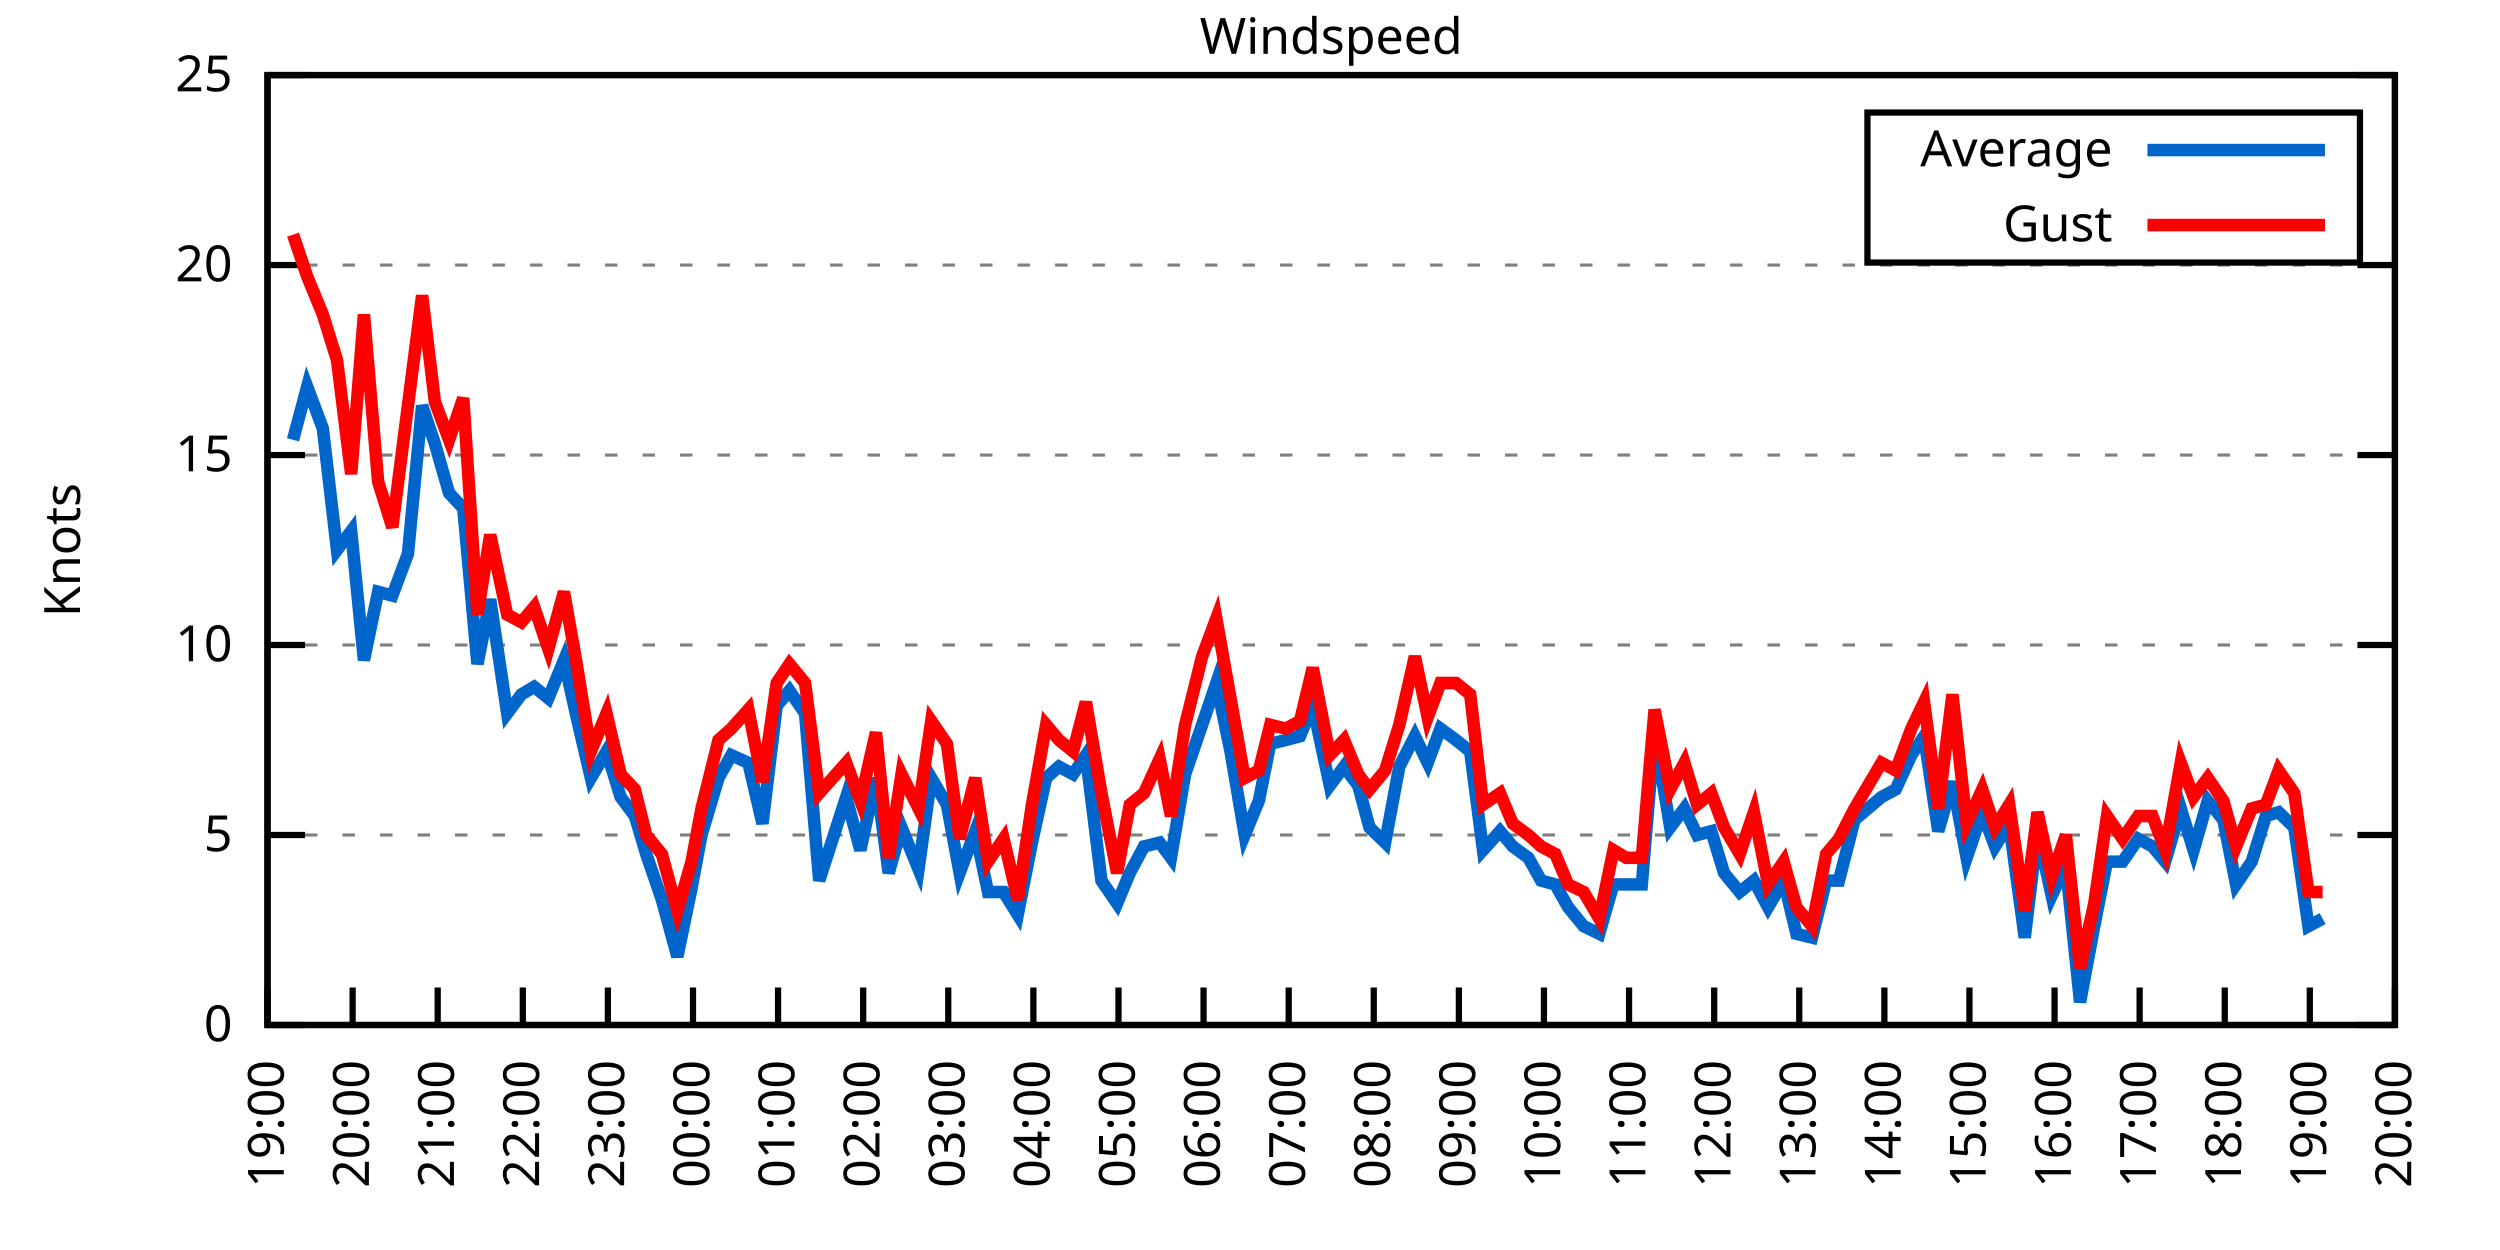
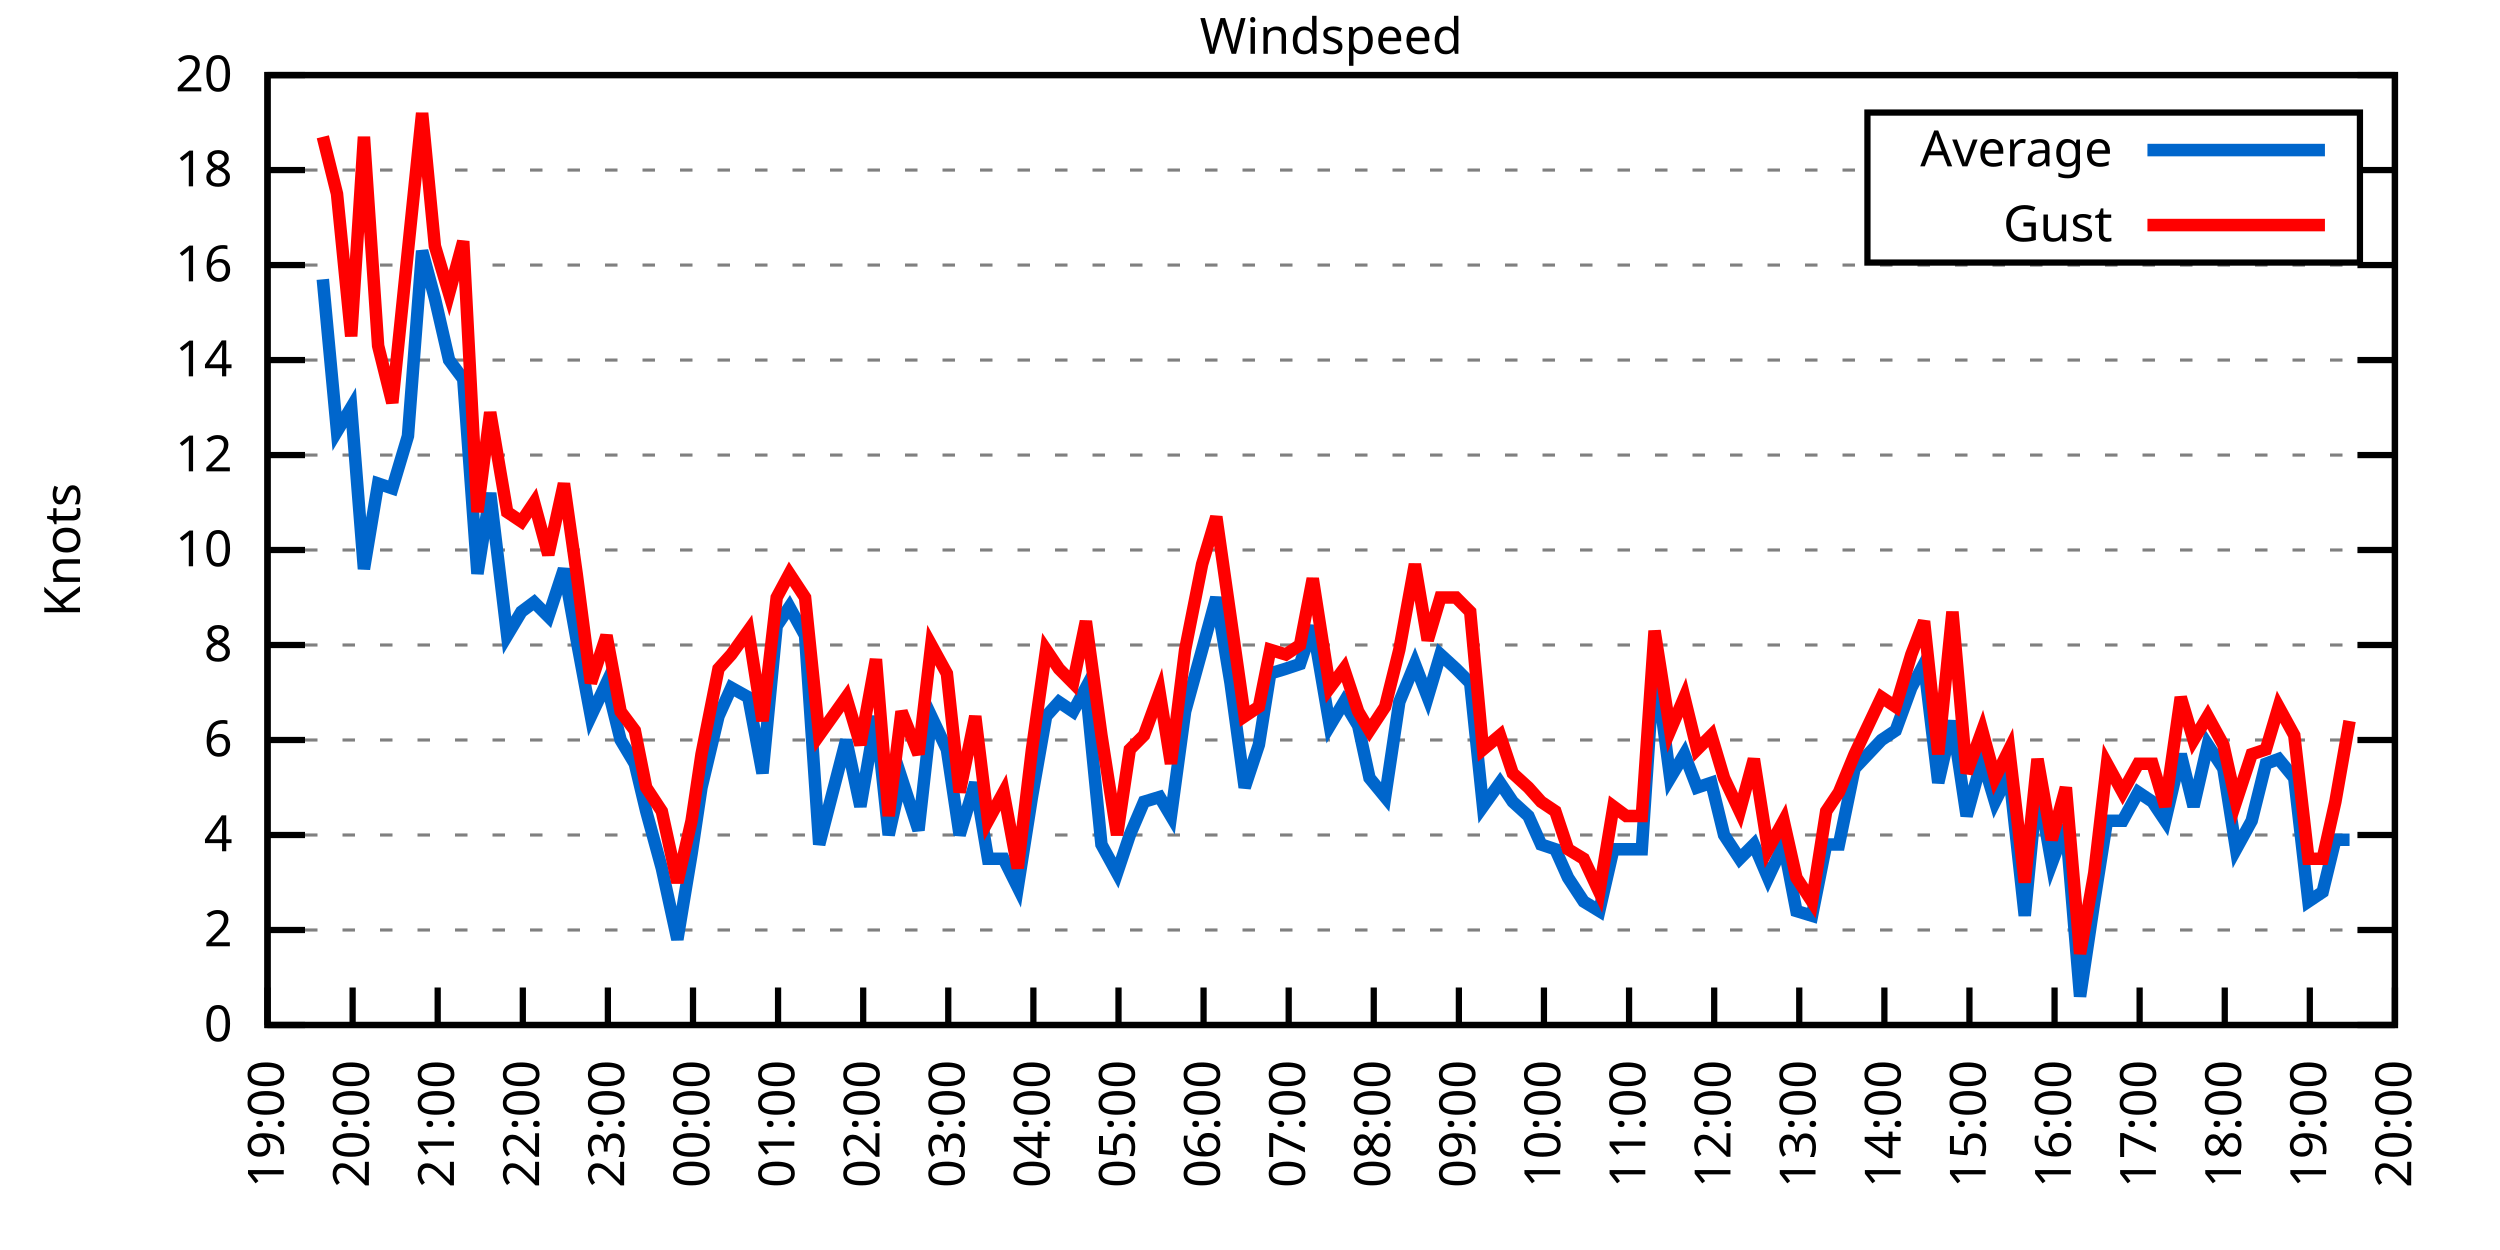
<svg xmlns="http://www.w3.org/2000/svg" xmlns:xlink="http://www.w3.org/1999/xlink" width="400" height="200" viewBox="0 0 400 200">
  <g id="gnuplot_canvas">
    <rect x="0" y="0" width="400" height="200" fill="none" />
    <defs>
      <circle id="gpDot" r="0.5" stroke-width="0.5" stroke="currentColor" />
      <path id="gpPt0" stroke-width="0.333" stroke="currentColor" d="M-1,0 h2 M0,-1 v2" />
      <path id="gpPt1" stroke-width="0.333" stroke="currentColor" d="M-1,-1 L1,1 M1,-1 L-1,1" />
      <path id="gpPt2" stroke-width="0.333" stroke="currentColor" d="M-1,0 L1,0 M0,-1 L0,1 M-1,-1 L1,1 M-1,1 L1,-1" />
      <rect id="gpPt3" stroke-width="0.333" stroke="currentColor" x="-1" y="-1" width="2" height="2" />
      <rect id="gpPt4" stroke-width="0.333" stroke="currentColor" fill="currentColor" x="-1" y="-1" width="2" height="2" />
      <circle id="gpPt5" stroke-width="0.333" stroke="currentColor" cx="0" cy="0" r="1" />
      <use xlink:href="#gpPt5" id="gpPt6" fill="currentColor" stroke="none" />
      <path id="gpPt7" stroke-width="0.333" stroke="currentColor" d="M0,-1.33 L-1.33,0.67 L1.33,0.67 z" />
      <use xlink:href="#gpPt7" id="gpPt8" fill="currentColor" stroke="none" />
      <use xlink:href="#gpPt7" id="gpPt9" stroke="currentColor" transform="rotate(180)" />
      <use xlink:href="#gpPt9" id="gpPt10" fill="currentColor" stroke="none" />
      <use xlink:href="#gpPt3" id="gpPt11" stroke="currentColor" transform="rotate(45)" />
      <use xlink:href="#gpPt11" id="gpPt12" fill="currentColor" stroke="none" />
      <path id="gpPt13" stroke-width="0.333" stroke="currentColor" d="M0,1.330 L1.265,0.411 L0.782,-1.067 L-0.782,-1.076 L-1.265,0.411 z" />
      <use xlink:href="#gpPt13" id="gpPt14" fill="currentColor" stroke="none" />
      <filter id="textbox" filterUnits="objectBoundingBox" x="0" y="0" height="1" width="1">
        <feFlood flood-color="white" flood-opacity="1" result="bgnd" />
        <feComposite in="SourceGraphic" in2="bgnd" operator="atop" />
      </filter>
      <filter id="greybox" filterUnits="objectBoundingBox" x="0" y="0" height="1" width="1">
        <feFlood flood-color="lightgrey" flood-opacity="1" result="grey" />
        <feComposite in="SourceGraphic" in2="grey" operator="atop" />
      </filter>
    </defs>
    <g fill="none" color="white" stroke="currentColor" stroke-width="1.00" stroke-linecap="butt" stroke-linejoin="miter">
</g>
    <g fill="none" color="black" stroke="currentColor" stroke-width="1.00" stroke-linecap="butt" stroke-linejoin="miter">
      <g stroke="none" shape-rendering="crispEdges">
        <polygon fill="rgb(255, 255, 255)" points="42.80,164.00 383.18,164.00 383.18,12.02 42.80,12.02 " />
      </g>
    </g>
    <g fill="none" color="black" stroke="currentColor" stroke-width="1.00" stroke-linecap="butt" stroke-linejoin="miter">
</g>
    <g fill="none" color="black" stroke="black" stroke-width="0.50" stroke-linecap="butt" stroke-linejoin="miter">
</g>
    <g fill="none" color="gray" stroke="currentColor" stroke-width="0.50" stroke-linecap="butt" stroke-linejoin="miter">
      <path stroke="gray" stroke-dasharray="2,4" class="gridline" d="M42.80,164.00 L383.19,164.00  " />
    </g>
    <g fill="none" color="gray" stroke="gray" stroke-width="1.00" stroke-linecap="butt" stroke-linejoin="miter">
</g>
    <g fill="none" color="black" stroke="currentColor" stroke-width="1.00" stroke-linecap="butt" stroke-linejoin="miter">
      <path stroke="black" d="M42.80,164.00 L48.80,164.00 M383.19,164.00 L377.19,164.00  " />
      <g transform="translate(37.20,166.60)" stroke="none" fill="black" font-family="Sans" font-size="8.00" text-anchor="end">
        <text>
          <tspan font-family="Sans"> 0</tspan>
        </text>
      </g>
    </g>
    <g fill="none" color="black" stroke="currentColor" stroke-width="1.00" stroke-linecap="butt" stroke-linejoin="miter">
</g>
    <g fill="none" color="black" stroke="black" stroke-width="0.50" stroke-linecap="butt" stroke-linejoin="miter">
</g>
    <g fill="none" color="gray" stroke="currentColor" stroke-width="0.50" stroke-linecap="butt" stroke-linejoin="miter">
+       <path stroke="gray" stroke-dasharray="2,4" class="gridline" d="M42.80,148.80 L383.19,148.80  " />
+     </g>
+     <g fill="none" color="gray" stroke="gray" stroke-width="1.00" stroke-linecap="butt" stroke-linejoin="miter">
+ </g>
+     <g fill="none" color="black" stroke="currentColor" stroke-width="1.00" stroke-linecap="butt" stroke-linejoin="miter">
+       <path stroke="black" d="M42.80,148.80 L48.80,148.80 M383.19,148.80 L377.19,148.80  " />
+       <g transform="translate(37.20,151.40)" stroke="none" fill="black" font-family="Sans" font-size="8.00" text-anchor="end">
+         <text>
+           <tspan font-family="Sans"> 2</tspan>
+         </text>
+       </g>
+     </g>
+     <g fill="none" color="black" stroke="currentColor" stroke-width="1.00" stroke-linecap="butt" stroke-linejoin="miter">
+ </g>
+     <g fill="none" color="black" stroke="black" stroke-width="0.50" stroke-linecap="butt" stroke-linejoin="miter">
+ </g>
+     <g fill="none" color="gray" stroke="currentColor" stroke-width="0.50" stroke-linecap="butt" stroke-linejoin="miter">
      <path stroke="gray" stroke-dasharray="2,4" class="gridline" d="M42.80,133.60 L383.19,133.60  " />
    </g>
    <g fill="none" color="gray" stroke="gray" stroke-width="1.00" stroke-linecap="butt" stroke-linejoin="miter">
</g>
    <g fill="none" color="black" stroke="currentColor" stroke-width="1.00" stroke-linecap="butt" stroke-linejoin="miter">
      <path stroke="black" d="M42.80,133.60 L48.80,133.60 M383.19,133.60 L377.19,133.60  " />
      <g transform="translate(37.20,136.20)" stroke="none" fill="black" font-family="Sans" font-size="8.00" text-anchor="end">
        <text>
-           <tspan font-family="Sans"> 5</tspan>
+           <tspan font-family="Sans"> 4</tspan>
+         </text>
+       </g>
+     </g>
+     <g fill="none" color="black" stroke="currentColor" stroke-width="1.00" stroke-linecap="butt" stroke-linejoin="miter">
+ </g>
+     <g fill="none" color="black" stroke="black" stroke-width="0.50" stroke-linecap="butt" stroke-linejoin="miter">
+ </g>
+     <g fill="none" color="gray" stroke="currentColor" stroke-width="0.50" stroke-linecap="butt" stroke-linejoin="miter">
+       <path stroke="gray" stroke-dasharray="2,4" class="gridline" d="M42.80,118.40 L383.19,118.40  " />
+     </g>
+     <g fill="none" color="gray" stroke="gray" stroke-width="1.00" stroke-linecap="butt" stroke-linejoin="miter">
+ </g>
+     <g fill="none" color="black" stroke="currentColor" stroke-width="1.00" stroke-linecap="butt" stroke-linejoin="miter">
+       <path stroke="black" d="M42.80,118.40 L48.80,118.40 M383.19,118.40 L377.19,118.40  " />
+       <g transform="translate(37.20,121.00)" stroke="none" fill="black" font-family="Sans" font-size="8.00" text-anchor="end">
+         <text>
+           <tspan font-family="Sans"> 6</tspan>
        </text>
      </g>
    </g>
    <g fill="none" color="black" stroke="currentColor" stroke-width="1.00" stroke-linecap="butt" stroke-linejoin="miter">
</g>
    <g fill="none" color="black" stroke="black" stroke-width="0.50" stroke-linecap="butt" stroke-linejoin="miter">
</g>
    <g fill="none" color="gray" stroke="currentColor" stroke-width="0.50" stroke-linecap="butt" stroke-linejoin="miter">
      <path stroke="gray" stroke-dasharray="2,4" class="gridline" d="M42.80,103.20 L383.19,103.20  " />
    </g>
    <g fill="none" color="gray" stroke="gray" stroke-width="1.00" stroke-linecap="butt" stroke-linejoin="miter">
</g>
    <g fill="none" color="black" stroke="currentColor" stroke-width="1.00" stroke-linecap="butt" stroke-linejoin="miter">
      <path stroke="black" d="M42.80,103.20 L48.80,103.20 M383.19,103.20 L377.19,103.20  " />
      <g transform="translate(37.20,105.80)" stroke="none" fill="black" font-family="Sans" font-size="8.00" text-anchor="end">
        <text>
+           <tspan font-family="Sans"> 8</tspan>
+         </text>
+       </g>
+     </g>
+     <g fill="none" color="black" stroke="currentColor" stroke-width="1.00" stroke-linecap="butt" stroke-linejoin="miter">
+ </g>
+     <g fill="none" color="black" stroke="black" stroke-width="0.50" stroke-linecap="butt" stroke-linejoin="miter">
+ </g>
+     <g fill="none" color="gray" stroke="currentColor" stroke-width="0.50" stroke-linecap="butt" stroke-linejoin="miter">
+       <path stroke="gray" stroke-dasharray="2,4" class="gridline" d="M42.80,88.00 L383.19,88.00  " />
+     </g>
+     <g fill="none" color="gray" stroke="gray" stroke-width="1.00" stroke-linecap="butt" stroke-linejoin="miter">
+ </g>
+     <g fill="none" color="black" stroke="currentColor" stroke-width="1.00" stroke-linecap="butt" stroke-linejoin="miter">
+       <path stroke="black" d="M42.80,88.00 L48.80,88.00 M383.19,88.00 L377.19,88.00  " />
+       <g transform="translate(37.20,90.60)" stroke="none" fill="black" font-family="Sans" font-size="8.00" text-anchor="end">
+         <text>
          <tspan font-family="Sans"> 10</tspan>
        </text>
      </g>
    </g>
    <g fill="none" color="black" stroke="currentColor" stroke-width="1.00" stroke-linecap="butt" stroke-linejoin="miter">
</g>
    <g fill="none" color="black" stroke="black" stroke-width="0.50" stroke-linecap="butt" stroke-linejoin="miter">
</g>
    <g fill="none" color="gray" stroke="currentColor" stroke-width="0.50" stroke-linecap="butt" stroke-linejoin="miter">
      <path stroke="gray" stroke-dasharray="2,4" class="gridline" d="M42.80,72.81 L383.19,72.81  " />
    </g>
    <g fill="none" color="gray" stroke="gray" stroke-width="1.00" stroke-linecap="butt" stroke-linejoin="miter">
</g>
    <g fill="none" color="black" stroke="currentColor" stroke-width="1.00" stroke-linecap="butt" stroke-linejoin="miter">
      <path stroke="black" d="M42.80,72.81 L48.80,72.81 M383.19,72.81 L377.19,72.81  " />
      <g transform="translate(37.20,75.41)" stroke="none" fill="black" font-family="Sans" font-size="8.00" text-anchor="end">
        <text>
-           <tspan font-family="Sans"> 15</tspan>
+           <tspan font-family="Sans"> 12</tspan>
+         </text>
+       </g>
+     </g>
+     <g fill="none" color="black" stroke="currentColor" stroke-width="1.00" stroke-linecap="butt" stroke-linejoin="miter">
+ </g>
+     <g fill="none" color="black" stroke="black" stroke-width="0.50" stroke-linecap="butt" stroke-linejoin="miter">
+ </g>
+     <g fill="none" color="gray" stroke="currentColor" stroke-width="0.50" stroke-linecap="butt" stroke-linejoin="miter">
+       <path stroke="gray" stroke-dasharray="2,4" class="gridline" d="M42.80,57.61 L383.19,57.61  " />
+     </g>
+     <g fill="none" color="gray" stroke="gray" stroke-width="1.00" stroke-linecap="butt" stroke-linejoin="miter">
+ </g>
+     <g fill="none" color="black" stroke="currentColor" stroke-width="1.00" stroke-linecap="butt" stroke-linejoin="miter">
+       <path stroke="black" d="M42.80,57.61 L48.80,57.61 M383.19,57.61 L377.19,57.61  " />
+       <g transform="translate(37.20,60.21)" stroke="none" fill="black" font-family="Sans" font-size="8.00" text-anchor="end">
+         <text>
+           <tspan font-family="Sans"> 14</tspan>
        </text>
      </g>
    </g>
    <g fill="none" color="black" stroke="currentColor" stroke-width="1.00" stroke-linecap="butt" stroke-linejoin="miter">
</g>
    <g fill="none" color="black" stroke="black" stroke-width="0.50" stroke-linecap="butt" stroke-linejoin="miter">
</g>
    <g fill="none" color="gray" stroke="currentColor" stroke-width="0.50" stroke-linecap="butt" stroke-linejoin="miter">
      <path stroke="gray" stroke-dasharray="2,4" class="gridline" d="M42.80,42.41 L383.19,42.41  " />
    </g>
    <g fill="none" color="gray" stroke="gray" stroke-width="1.00" stroke-linecap="butt" stroke-linejoin="miter">
</g>
    <g fill="none" color="black" stroke="currentColor" stroke-width="1.00" stroke-linecap="butt" stroke-linejoin="miter">
      <path stroke="black" d="M42.80,42.41 L48.80,42.41 M383.19,42.41 L377.19,42.41  " />
      <g transform="translate(37.20,45.01)" stroke="none" fill="black" font-family="Sans" font-size="8.00" text-anchor="end">
        <text>
-           <tspan font-family="Sans"> 20</tspan>
+           <tspan font-family="Sans"> 16</tspan>
+         </text>
+       </g>
+     </g>
+     <g fill="none" color="black" stroke="currentColor" stroke-width="1.00" stroke-linecap="butt" stroke-linejoin="miter">
+ </g>
+     <g fill="none" color="black" stroke="black" stroke-width="0.50" stroke-linecap="butt" stroke-linejoin="miter">
+ </g>
+     <g fill="none" color="gray" stroke="currentColor" stroke-width="0.50" stroke-linecap="butt" stroke-linejoin="miter">
+       <path stroke="gray" stroke-dasharray="2,4" class="gridline" d="M42.80,27.21 L298.79,27.21 M377.59,27.21 L383.19,27.21  " />
+     </g>
+     <g fill="none" color="gray" stroke="gray" stroke-width="1.00" stroke-linecap="butt" stroke-linejoin="miter">
+ </g>
+     <g fill="none" color="black" stroke="currentColor" stroke-width="1.00" stroke-linecap="butt" stroke-linejoin="miter">
+       <path stroke="black" d="M42.80,27.21 L48.80,27.21 M383.19,27.21 L377.19,27.21  " />
+       <g transform="translate(37.20,29.81)" stroke="none" fill="black" font-family="Sans" font-size="8.00" text-anchor="end">
+         <text>
+           <tspan font-family="Sans"> 18</tspan>
        </text>
      </g>
    </g>
    <g fill="none" color="black" stroke="currentColor" stroke-width="1.00" stroke-linecap="butt" stroke-linejoin="miter">
</g>
    <g fill="none" color="black" stroke="black" stroke-width="0.50" stroke-linecap="butt" stroke-linejoin="miter">
</g>
    <g fill="none" color="gray" stroke="currentColor" stroke-width="0.50" stroke-linecap="butt" stroke-linejoin="miter">
      <path stroke="gray" stroke-dasharray="2,4" class="gridline" d="M42.80,12.01 L383.19,12.01  " />
    </g>
    <g fill="none" color="gray" stroke="gray" stroke-width="1.00" stroke-linecap="butt" stroke-linejoin="miter">
</g>
    <g fill="none" color="black" stroke="currentColor" stroke-width="1.00" stroke-linecap="butt" stroke-linejoin="miter">
      <path stroke="black" d="M42.80,12.01 L48.80,12.01 M383.19,12.01 L377.19,12.01  " />
      <g transform="translate(37.20,14.61)" stroke="none" fill="black" font-family="Sans" font-size="8.00" text-anchor="end">
        <text>
-           <tspan font-family="Sans"> 25</tspan>
+           <tspan font-family="Sans"> 20</tspan>
        </text>
      </g>
    </g>
    <g fill="none" color="black" stroke="currentColor" stroke-width="1.00" stroke-linecap="butt" stroke-linejoin="miter">
      <path stroke="black" d="M42.80,164.00 L42.80,158.00  " />
      <g transform="translate(45.40,169.60) rotate(270.00)" stroke="none" fill="black" font-family="Sans" font-size="8.00" text-anchor="end">
        <text>
          <tspan font-family="Sans">19:00</tspan>
        </text>
      </g>
    </g>
    <g fill="none" color="black" stroke="currentColor" stroke-width="1.00" stroke-linecap="butt" stroke-linejoin="miter">
      <path stroke="black" d="M56.42,164.00 L56.42,158.00  " />
      <g transform="translate(59.02,169.60) rotate(270.00)" stroke="none" fill="black" font-family="Sans" font-size="8.00" text-anchor="end">
        <text>
          <tspan font-family="Sans">20:00</tspan>
        </text>
      </g>
    </g>
    <g fill="none" color="black" stroke="currentColor" stroke-width="1.00" stroke-linecap="butt" stroke-linejoin="miter">
      <path stroke="black" d="M70.03,164.00 L70.03,158.00  " />
      <g transform="translate(72.63,169.60) rotate(270.00)" stroke="none" fill="black" font-family="Sans" font-size="8.00" text-anchor="end">
        <text>
          <tspan font-family="Sans">21:00</tspan>
        </text>
      </g>
    </g>
    <g fill="none" color="black" stroke="currentColor" stroke-width="1.00" stroke-linecap="butt" stroke-linejoin="miter">
      <path stroke="black" d="M83.65,164.00 L83.65,158.00  " />
      <g transform="translate(86.25,169.60) rotate(270.00)" stroke="none" fill="black" font-family="Sans" font-size="8.00" text-anchor="end">
        <text>
          <tspan font-family="Sans">22:00</tspan>
        </text>
      </g>
    </g>
    <g fill="none" color="black" stroke="currentColor" stroke-width="1.00" stroke-linecap="butt" stroke-linejoin="miter">
      <path stroke="black" d="M97.26,164.00 L97.26,158.00  " />
      <g transform="translate(99.86,169.60) rotate(270.00)" stroke="none" fill="black" font-family="Sans" font-size="8.00" text-anchor="end">
        <text>
          <tspan font-family="Sans">23:00</tspan>
        </text>
      </g>
    </g>
    <g fill="none" color="black" stroke="currentColor" stroke-width="1.00" stroke-linecap="butt" stroke-linejoin="miter">
      <path stroke="black" d="M110.88,164.00 L110.88,158.00  " />
      <g transform="translate(113.48,169.60) rotate(270.00)" stroke="none" fill="black" font-family="Sans" font-size="8.00" text-anchor="end">
        <text>
          <tspan font-family="Sans">00:00</tspan>
        </text>
      </g>
    </g>
    <g fill="none" color="black" stroke="currentColor" stroke-width="1.00" stroke-linecap="butt" stroke-linejoin="miter">
      <path stroke="black" d="M124.49,164.00 L124.49,158.00  " />
      <g transform="translate(127.09,169.60) rotate(270.00)" stroke="none" fill="black" font-family="Sans" font-size="8.00" text-anchor="end">
        <text>
          <tspan font-family="Sans">01:00</tspan>
        </text>
      </g>
    </g>
    <g fill="none" color="black" stroke="currentColor" stroke-width="1.00" stroke-linecap="butt" stroke-linejoin="miter">
      <path stroke="black" d="M138.11,164.00 L138.11,158.00  " />
      <g transform="translate(140.71,169.60) rotate(270.00)" stroke="none" fill="black" font-family="Sans" font-size="8.00" text-anchor="end">
        <text>
          <tspan font-family="Sans">02:00</tspan>
        </text>
      </g>
    </g>
    <g fill="none" color="black" stroke="currentColor" stroke-width="1.00" stroke-linecap="butt" stroke-linejoin="miter">
      <path stroke="black" d="M151.72,164.00 L151.72,158.00  " />
      <g transform="translate(154.32,169.60) rotate(270.00)" stroke="none" fill="black" font-family="Sans" font-size="8.00" text-anchor="end">
        <text>
          <tspan font-family="Sans">03:00</tspan>
        </text>
      </g>
    </g>
    <g fill="none" color="black" stroke="currentColor" stroke-width="1.00" stroke-linecap="butt" stroke-linejoin="miter">
      <path stroke="black" d="M165.34,164.00 L165.34,158.00  " />
      <g transform="translate(167.94,169.60) rotate(270.00)" stroke="none" fill="black" font-family="Sans" font-size="8.00" text-anchor="end">
        <text>
          <tspan font-family="Sans">04:00</tspan>
        </text>
      </g>
    </g>
    <g fill="none" color="black" stroke="currentColor" stroke-width="1.00" stroke-linecap="butt" stroke-linejoin="miter">
      <path stroke="black" d="M178.96,164.00 L178.96,158.00  " />
      <g transform="translate(181.56,169.60) rotate(270.00)" stroke="none" fill="black" font-family="Sans" font-size="8.00" text-anchor="end">
        <text>
          <tspan font-family="Sans">05:00</tspan>
        </text>
      </g>
    </g>
    <g fill="none" color="black" stroke="currentColor" stroke-width="1.00" stroke-linecap="butt" stroke-linejoin="miter">
      <path stroke="black" d="M192.57,164.00 L192.57,158.00  " />
      <g transform="translate(195.17,169.60) rotate(270.00)" stroke="none" fill="black" font-family="Sans" font-size="8.00" text-anchor="end">
        <text>
          <tspan font-family="Sans">06:00</tspan>
        </text>
      </g>
    </g>
    <g fill="none" color="black" stroke="currentColor" stroke-width="1.00" stroke-linecap="butt" stroke-linejoin="miter">
      <path stroke="black" d="M206.19,164.00 L206.19,158.00  " />
      <g transform="translate(208.79,169.60) rotate(270.00)" stroke="none" fill="black" font-family="Sans" font-size="8.00" text-anchor="end">
        <text>
          <tspan font-family="Sans">07:00</tspan>
        </text>
      </g>
    </g>
    <g fill="none" color="black" stroke="currentColor" stroke-width="1.00" stroke-linecap="butt" stroke-linejoin="miter">
      <path stroke="black" d="M219.80,164.00 L219.80,158.00  " />
      <g transform="translate(222.40,169.60) rotate(270.00)" stroke="none" fill="black" font-family="Sans" font-size="8.00" text-anchor="end">
        <text>
          <tspan font-family="Sans">08:00</tspan>
        </text>
      </g>
    </g>
    <g fill="none" color="black" stroke="currentColor" stroke-width="1.00" stroke-linecap="butt" stroke-linejoin="miter">
      <path stroke="black" d="M233.42,164.00 L233.42,158.00  " />
      <g transform="translate(236.02,169.60) rotate(270.00)" stroke="none" fill="black" font-family="Sans" font-size="8.00" text-anchor="end">
        <text>
          <tspan font-family="Sans">09:00</tspan>
        </text>
      </g>
    </g>
    <g fill="none" color="black" stroke="currentColor" stroke-width="1.00" stroke-linecap="butt" stroke-linejoin="miter">
      <path stroke="black" d="M247.03,164.00 L247.03,158.00  " />
      <g transform="translate(249.63,169.60) rotate(270.00)" stroke="none" fill="black" font-family="Sans" font-size="8.00" text-anchor="end">
        <text>
          <tspan font-family="Sans">10:00</tspan>
        </text>
      </g>
    </g>
    <g fill="none" color="black" stroke="currentColor" stroke-width="1.00" stroke-linecap="butt" stroke-linejoin="miter">
      <path stroke="black" d="M260.65,164.00 L260.65,158.00  " />
      <g transform="translate(263.25,169.60) rotate(270.00)" stroke="none" fill="black" font-family="Sans" font-size="8.00" text-anchor="end">
        <text>
          <tspan font-family="Sans">11:00</tspan>
        </text>
      </g>
    </g>
    <g fill="none" color="black" stroke="currentColor" stroke-width="1.00" stroke-linecap="butt" stroke-linejoin="miter">
      <path stroke="black" d="M274.27,164.00 L274.27,158.00  " />
      <g transform="translate(276.87,169.60) rotate(270.00)" stroke="none" fill="black" font-family="Sans" font-size="8.00" text-anchor="end">
        <text>
          <tspan font-family="Sans">12:00</tspan>
        </text>
      </g>
    </g>
    <g fill="none" color="black" stroke="currentColor" stroke-width="1.00" stroke-linecap="butt" stroke-linejoin="miter">
      <path stroke="black" d="M287.88,164.00 L287.88,158.00  " />
      <g transform="translate(290.48,169.60) rotate(270.00)" stroke="none" fill="black" font-family="Sans" font-size="8.00" text-anchor="end">
        <text>
          <tspan font-family="Sans">13:00</tspan>
        </text>
      </g>
    </g>
    <g fill="none" color="black" stroke="currentColor" stroke-width="1.00" stroke-linecap="butt" stroke-linejoin="miter">
      <path stroke="black" d="M301.50,164.00 L301.50,158.00  " />
      <g transform="translate(304.10,169.60) rotate(270.00)" stroke="none" fill="black" font-family="Sans" font-size="8.00" text-anchor="end">
        <text>
          <tspan font-family="Sans">14:00</tspan>
        </text>
      </g>
    </g>
    <g fill="none" color="black" stroke="currentColor" stroke-width="1.00" stroke-linecap="butt" stroke-linejoin="miter">
      <path stroke="black" d="M315.11,164.00 L315.11,158.00  " />
      <g transform="translate(317.71,169.60) rotate(270.00)" stroke="none" fill="black" font-family="Sans" font-size="8.00" text-anchor="end">
        <text>
          <tspan font-family="Sans">15:00</tspan>
        </text>
      </g>
    </g>
    <g fill="none" color="black" stroke="currentColor" stroke-width="1.00" stroke-linecap="butt" stroke-linejoin="miter">
      <path stroke="black" d="M328.73,164.00 L328.73,158.00  " />
      <g transform="translate(331.33,169.60) rotate(270.00)" stroke="none" fill="black" font-family="Sans" font-size="8.00" text-anchor="end">
        <text>
          <tspan font-family="Sans">16:00</tspan>
        </text>
      </g>
    </g>
    <g fill="none" color="black" stroke="currentColor" stroke-width="1.00" stroke-linecap="butt" stroke-linejoin="miter">
      <path stroke="black" d="M342.34,164.00 L342.34,158.00  " />
      <g transform="translate(344.94,169.60) rotate(270.00)" stroke="none" fill="black" font-family="Sans" font-size="8.00" text-anchor="end">
        <text>
          <tspan font-family="Sans">17:00</tspan>
        </text>
      </g>
    </g>
    <g fill="none" color="black" stroke="currentColor" stroke-width="1.00" stroke-linecap="butt" stroke-linejoin="miter">
      <path stroke="black" d="M355.96,164.00 L355.96,158.00  " />
      <g transform="translate(358.56,169.60) rotate(270.00)" stroke="none" fill="black" font-family="Sans" font-size="8.00" text-anchor="end">
        <text>
          <tspan font-family="Sans">18:00</tspan>
        </text>
      </g>
    </g>
    <g fill="none" color="black" stroke="currentColor" stroke-width="1.00" stroke-linecap="butt" stroke-linejoin="miter">
      <path stroke="black" d="M369.57,164.00 L369.57,158.00  " />
      <g transform="translate(372.17,169.60) rotate(270.00)" stroke="none" fill="black" font-family="Sans" font-size="8.00" text-anchor="end">
        <text>
          <tspan font-family="Sans">19:00</tspan>
        </text>
      </g>
    </g>
    <g fill="none" color="black" stroke="currentColor" stroke-width="1.00" stroke-linecap="butt" stroke-linejoin="miter">
      <path stroke="black" d="M383.19,164.00 L383.19,158.00  " />
      <g transform="translate(385.79,169.60) rotate(270.00)" stroke="none" fill="black" font-family="Sans" font-size="8.00" text-anchor="end">
        <text>
          <tspan font-family="Sans">20:00</tspan>
        </text>
      </g>
    </g>
    <g fill="none" color="black" stroke="currentColor" stroke-width="1.00" stroke-linecap="butt" stroke-linejoin="miter">
</g>
    <g fill="none" color="black" stroke="currentColor" stroke-width="1.00" stroke-linecap="butt" stroke-linejoin="miter">
      <path stroke="black" d="M42.80,12.01 L42.80,164.00 L383.19,164.00 L383.19,12.01 L42.80,12.01 Z  " />
    </g>
    <g fill="none" color="black" stroke="currentColor" stroke-width="1.00" stroke-linecap="butt" stroke-linejoin="miter">
</g>
    <g fill="none" color="black" stroke="currentColor" stroke-width="1.00" stroke-linecap="butt" stroke-linejoin="miter">
      <path stroke="black" d="M298.79,42.01 L298.79,18.01 L377.59,18.01 L377.59,42.01 L298.79,42.01 Z  " />
    </g>
    <g id="Windspeed_plot_1">
      <g fill="none" color="white" stroke="black" stroke-width="2.00" stroke-linecap="butt" stroke-linejoin="miter">
</g>
      <g fill="none" color="black" stroke="currentColor" stroke-width="2.00" stroke-linecap="butt" stroke-linejoin="miter">
        <g transform="translate(337.99,26.61)" stroke="none" fill="black" font-family="Sans" font-size="8.00" text-anchor="end">
          <text>
            <tspan font-family="Sans">Average</tspan>
          </text>
        </g>
      </g>
      <g fill="none" color="black" stroke="currentColor" stroke-width="2.00" stroke-linecap="butt" stroke-linejoin="miter">
-         <path stroke="rgb(  0, 102, 204)" d="M343.59,24.01 L371.99,24.01 M46.88,70.37 L49.15,61.86 L51.65,68.55 L53.92,88.00 L56.19,84.97 L58.23,105.64   L60.50,94.69 L62.77,95.30 L65.27,88.61 L67.54,64.90 L69.58,70.98 L71.85,78.89 L74.12,81.32 L76.39,106.24   L78.43,95.91 L81.15,114.15 L83.42,111.11 L85.46,109.89 L87.73,111.72 L90.23,105.64 L92.27,114.76 L94.54,124.48   L97.04,120.23 L99.30,127.52 L101.57,130.56 L103.39,136.64 L105.89,143.94 L108.38,153.06 L110.65,142.11 L112.24,133.60   L114.96,124.48 L117.01,120.83 L119.73,122.05 L122.00,131.78 L124.27,112.93 L126.31,110.50 L128.81,114.15 L131.07,140.90   L135.39,127.52 L137.66,136.03 L140.15,124.48 L142.19,139.68 L144.24,132.39 L146.96,139.07 L149.00,124.48 L151.50,128.74   L153.54,139.68 L156.04,132.99 L158.08,142.72 L160.57,142.72 L162.84,146.37 L165.11,134.82 L167.38,124.48 L169.43,122.66   L171.69,123.87 L173.74,120.83 L176.23,140.90 L178.73,144.55 L180.77,139.68 L183.04,135.43 L185.54,134.82 L187.35,137.25   L189.62,123.87 L192.34,115.97 L194.61,109.28 L196.88,120.23 L199.15,133.60 L201.42,128.13 L203.24,119.01 L205.73,118.40   L208.00,117.80 L210.04,112.93 L212.77,125.70 L215.04,122.66 L217.31,125.70 L219.12,132.39 L221.62,134.82 L223.89,122.66   L226.38,117.80 L228.43,122.05 L230.47,116.58 L232.96,118.40 L235.23,120.23 L237.28,136.03 L240.00,132.99 L242.04,135.43   L244.54,137.25 L246.58,140.90 L248.85,141.51 L250.89,145.15 L253.39,148.19 L255.88,149.41 L258.15,141.51 L260.20,141.51   L262.69,141.51 L264.73,117.19 L267.23,132.39 L269.50,129.35 L271.54,133.60 L273.81,132.99 L275.85,139.68 L278.35,142.72   L280.62,140.90 L282.89,145.15 L285.38,140.90 L287.43,149.41 L289.92,150.02 L292.19,140.90 L294.23,140.90 L296.73,131.17   L301.04,127.52 L303.31,126.31 L305.81,120.83 L307.85,117.80 L310.12,132.99 L312.39,125.09 L314.66,137.25 L317.15,129.95   L319.20,135.43 L321.47,131.78 L323.96,150.02 L326.00,132.99 L328.27,143.33 L330.54,138.47 L332.81,160.35 L335.08,148.19   L337.12,137.86 L339.62,137.86 L342.12,134.21 L344.39,135.43 L346.43,137.86 L348.92,129.35 L350.97,136.03 L353.24,128.13   L355.73,131.17 L357.77,141.51 L360.27,137.86 L362.54,130.56 L364.58,129.95 L367.08,132.39 L369.35,148.19 L371.62,146.98    " />
+         <path stroke="rgb(  0, 102, 204)" d="M343.59,24.01 L371.99,24.01 M51.65,44.69 L53.92,69.01 L56.19,65.21 L58.23,91.04 L60.50,77.37 L62.77,78.13   L65.27,69.77 L67.54,40.13 L69.58,47.73 L71.85,57.61 L74.12,60.65 L76.39,91.80 L78.43,78.89 L81.15,101.68   L83.42,97.88 L85.46,96.36 L87.73,98.64 L90.23,91.04 L92.27,102.44 L94.54,114.60 L97.04,109.28 L99.30,118.40   L101.57,122.20 L103.39,129.80 L105.89,138.92 L108.38,150.32 L110.65,136.64 L112.24,126.00 L114.96,114.60 L117.01,110.04   L119.73,111.56 L122.00,123.72 L124.27,100.16 L126.31,97.12 L128.81,101.68 L131.07,135.12 L135.39,118.40 L137.66,129.04   L140.15,114.60 L142.19,133.60 L144.24,124.48 L146.96,132.84 L149.00,114.60 L151.50,119.92 L153.54,133.60 L156.04,125.24   L158.08,137.40 L160.57,137.40 L162.84,141.96 L165.11,127.52 L167.38,114.60 L169.43,112.32 L171.69,113.84 L173.74,110.04   L176.23,135.12 L178.73,139.68 L180.77,133.60 L183.04,128.28 L185.54,127.52 L187.35,130.56 L189.62,113.84 L192.34,103.96   L194.61,95.60 L196.88,109.28 L199.15,126.00 L201.42,119.16 L203.24,107.76 L205.73,107.00 L208.00,106.24 L210.04,100.16   L212.77,116.12 L215.04,112.32 L217.31,116.12 L219.12,124.48 L221.62,127.52 L223.89,112.32 L226.38,106.24 L228.43,111.56   L230.47,104.72 L232.96,107.00 L235.23,109.28 L237.28,129.04 L240.00,125.24 L242.04,128.28 L244.54,130.56 L246.58,135.12   L248.85,135.88 L250.89,140.44 L253.39,144.24 L255.88,145.76 L258.15,135.88 L260.20,135.88 L262.69,135.88 L264.73,105.48   L267.23,124.48 L269.50,120.68 L271.54,126.00 L273.81,125.24 L275.85,133.60 L278.35,137.40 L280.62,135.12 L282.89,140.44   L285.38,135.12 L287.43,145.76 L289.92,146.52 L292.19,135.12 L294.23,135.12 L296.73,122.96 L301.04,118.40 L303.31,116.88   L305.81,110.04 L307.85,106.24 L310.12,125.24 L312.39,115.36 L314.66,130.56 L317.15,121.44 L319.20,128.28 L321.47,123.72   L323.96,146.52 L326.00,125.24 L328.27,138.16 L330.54,132.08 L332.81,159.44 L335.08,144.24 L337.12,131.32 L339.62,131.32   L342.12,126.76 L344.39,128.28 L346.43,131.32 L348.92,120.68 L350.97,129.04 L353.24,119.16 L355.73,122.96 L357.77,135.88   L360.27,131.32 L362.54,122.20 L364.58,121.44 L367.08,124.48 L369.35,144.24 L371.62,142.72 L373.66,134.36 L375.93,134.36    " />
      </g>
    </g>
    <g id="Windspeed_plot_2">
      <g fill="none" color="black" stroke="currentColor" stroke-width="2.00" stroke-linecap="butt" stroke-linejoin="miter">
        <g transform="translate(337.99,38.61)" stroke="none" fill="black" font-family="Sans" font-size="8.00" text-anchor="end">
          <text>
            <tspan font-family="Sans">Gust</tspan>
          </text>
        </g>
      </g>
      <g fill="none" color="black" stroke="currentColor" stroke-width="2.00" stroke-linecap="butt" stroke-linejoin="miter">
-         <path stroke="rgb(255,   0,   0)" d="M343.59,36.01 L371.99,36.01 M46.88,37.54 L49.15,44.23 L51.65,50.31 L53.92,57.61 L56.19,75.85 L58.23,50.31   L60.50,77.06 L62.77,84.36 L65.27,64.90 L67.54,47.27 L69.58,64.29 L71.85,70.37 L74.12,63.69 L76.39,98.34   L78.43,85.57 L81.15,98.34 L83.42,99.56 L85.46,97.12 L87.73,103.81 L90.23,94.69 L92.27,106.24 L94.54,120.23   L97.04,114.15 L99.30,123.87 L101.57,126.31 L103.39,133.60 L105.89,136.64 L108.38,145.76 L110.65,137.86 L112.24,129.35   L114.96,118.40 L117.01,116.58 L119.73,113.54 L122.00,125.09 L124.27,109.28 L126.31,106.24 L128.81,109.28 L131.07,126.91   L135.39,122.05 L137.66,128.13 L140.15,117.19 L142.19,137.25 L144.24,123.87 L146.96,129.35 L149.00,115.36 L151.50,119.01   L153.54,134.21 L156.04,124.48 L158.08,137.86 L160.57,134.21 L162.84,143.94 L165.11,128.74 L167.38,115.97 L169.43,118.40   L171.69,120.23 L173.74,112.32 L176.23,126.91 L178.73,139.68 L180.77,128.74 L183.04,126.91 L185.54,121.44 L187.35,130.56   L189.62,115.97 L192.34,105.03 L194.61,98.95 L196.88,111.72 L199.15,124.48 L201.42,123.27 L203.24,115.97 L205.73,116.58   L208.00,115.36 L210.04,106.85 L212.77,120.83 L215.04,118.40 L217.31,123.87 L219.12,126.31 L221.62,123.27 L223.89,115.97   L226.38,105.03 L228.43,114.76 L230.47,109.28 L232.96,109.28 L235.23,111.11 L237.28,128.74 L240.00,126.91 L242.04,131.78   L244.54,133.60 L246.58,135.43 L248.85,136.64 L250.89,141.51 L253.39,142.72 L255.88,146.98 L258.15,136.03 L260.20,137.25   L262.69,137.25 L264.73,113.54 L267.23,126.31 L269.50,122.05 L271.54,128.74 L273.81,126.91 L275.85,132.39 L278.35,136.64   L280.62,129.95 L282.89,141.51 L285.38,137.86 L287.43,145.15 L289.92,148.19 L292.19,136.64 L294.23,134.21 L296.73,129.35   L301.04,122.05 L303.31,123.27 L305.81,116.58 L307.85,112.32 L310.12,129.35 L312.39,111.11 L314.66,131.78 L317.15,126.31   L319.20,132.39 L321.47,128.74 L323.96,145.76 L326.00,129.95 L328.27,140.29 L330.54,133.60 L332.81,154.88 L335.08,144.55   L337.12,130.56 L339.62,134.21 L342.12,130.56 L344.39,130.56 L346.43,136.03 L348.92,122.05 L350.97,127.52 L353.24,124.48   L355.73,128.13 L357.77,135.43 L360.27,129.35 L362.54,128.74 L364.58,123.27 L367.08,126.91 L369.35,142.72 L371.62,142.72    " />
+         <path stroke="rgb(255,   0,   0)" d="M343.59,36.01 L371.99,36.01 M51.65,21.89 L53.92,31.01 L56.19,53.81 L58.23,21.89 L60.50,55.33 L62.77,64.45   L65.27,40.13 L67.54,18.09 L69.58,39.37 L71.85,46.97 L74.12,38.61 L76.39,81.93 L78.43,65.97 L81.15,81.93   L83.42,83.45 L85.46,80.41 L87.73,88.76 L90.23,77.37 L92.27,91.80 L94.54,109.28 L97.04,101.68 L99.30,113.84   L101.57,116.88 L103.39,126.00 L105.89,129.80 L108.38,141.20 L110.65,131.32 L112.24,120.68 L114.96,107.00 L117.01,104.72   L119.73,100.92 L122.00,115.36 L124.27,95.60 L126.31,91.80 L128.81,95.60 L131.07,117.64 L135.39,111.56 L137.66,119.16   L140.15,105.48 L142.19,130.56 L144.24,113.84 L146.96,120.68 L149.00,103.20 L151.50,107.76 L153.54,126.76 L156.04,114.60   L158.08,131.32 L160.57,126.76 L162.84,138.92 L165.11,119.92 L167.38,103.96 L169.43,107.00 L171.69,109.28 L173.74,99.40   L176.23,117.64 L178.73,133.60 L180.77,119.92 L183.04,117.64 L185.54,110.80 L187.35,122.20 L189.62,103.96 L192.34,90.28   L194.61,82.69 L196.88,98.64 L199.15,114.60 L201.42,113.08 L203.24,103.96 L205.73,104.72 L208.00,103.20 L210.04,92.56   L212.77,110.04 L215.04,107.00 L217.31,113.84 L219.12,116.88 L221.62,113.08 L223.89,103.96 L226.38,90.28 L228.43,102.44   L230.47,95.60 L232.96,95.60 L235.23,97.88 L237.28,119.92 L240.00,117.64 L242.04,123.72 L244.54,126.00 L246.58,128.28   L248.85,129.80 L250.89,135.88 L253.39,137.40 L255.88,142.72 L258.15,129.04 L260.20,130.56 L262.69,130.56 L264.73,100.92   L267.23,116.88 L269.50,111.56 L271.54,119.92 L273.81,117.64 L275.85,124.48 L278.35,129.80 L280.62,121.44 L282.89,135.88   L285.38,131.32 L287.43,140.44 L289.92,144.24 L292.19,129.80 L294.23,126.76 L296.73,120.68 L301.04,111.56 L303.31,113.08   L305.81,104.72 L307.85,99.40 L310.12,120.68 L312.39,97.88 L314.66,123.72 L317.15,116.88 L319.20,124.48 L321.47,119.92   L323.96,141.20 L326.00,121.44 L328.27,134.36 L330.54,126.00 L332.81,152.60 L335.08,139.68 L337.12,122.20 L339.62,126.76   L342.12,122.20 L344.39,122.20 L346.43,129.04 L348.92,111.56 L350.97,118.40 L353.24,114.60 L355.73,119.16 L357.77,128.28   L360.27,120.68 L362.54,119.92 L364.58,113.08 L367.08,117.64 L369.35,137.40 L371.62,137.40 L373.66,128.28 L375.93,115.36    " />
      </g>
    </g>
    <g fill="none" color="black" stroke="currentColor" stroke-width="2.00" stroke-linecap="butt" stroke-linejoin="miter">
</g>
    <g fill="none" color="black" stroke="black" stroke-width="1.00" stroke-linecap="butt" stroke-linejoin="miter">
</g>
    <g fill="none" color="black" stroke="currentColor" stroke-width="1.00" stroke-linecap="butt" stroke-linejoin="miter">
      <path stroke="black" d="M42.80,12.01 L42.80,164.00 L383.19,164.00 L383.19,12.01 L42.80,12.01 Z  " />
      <g transform="translate(12.80,88.01) rotate(270.00)" stroke="none" fill="black" font-family="Sans" font-size="8.00" text-anchor="middle">
        <text>
          <tspan font-family="Sans">Knots</tspan>
        </text>
      </g>
    </g>
    <g fill="none" color="black" stroke="currentColor" stroke-width="1.00" stroke-linecap="butt" stroke-linejoin="miter">
</g>
    <g fill="none" color="black" stroke="currentColor" stroke-width="1.00" stroke-linecap="butt" stroke-linejoin="miter">
      <g transform="translate(212.99,8.61)" stroke="none" fill="black" font-family="Sans" font-size="8.00" text-anchor="middle">
        <text>
          <tspan font-family="Sans">Windspeed</tspan>
        </text>
      </g>
    </g>
    <g fill="none" color="black" stroke="currentColor" stroke-width="1.00" stroke-linecap="butt" stroke-linejoin="miter">
</g>
  </g>
</svg>
